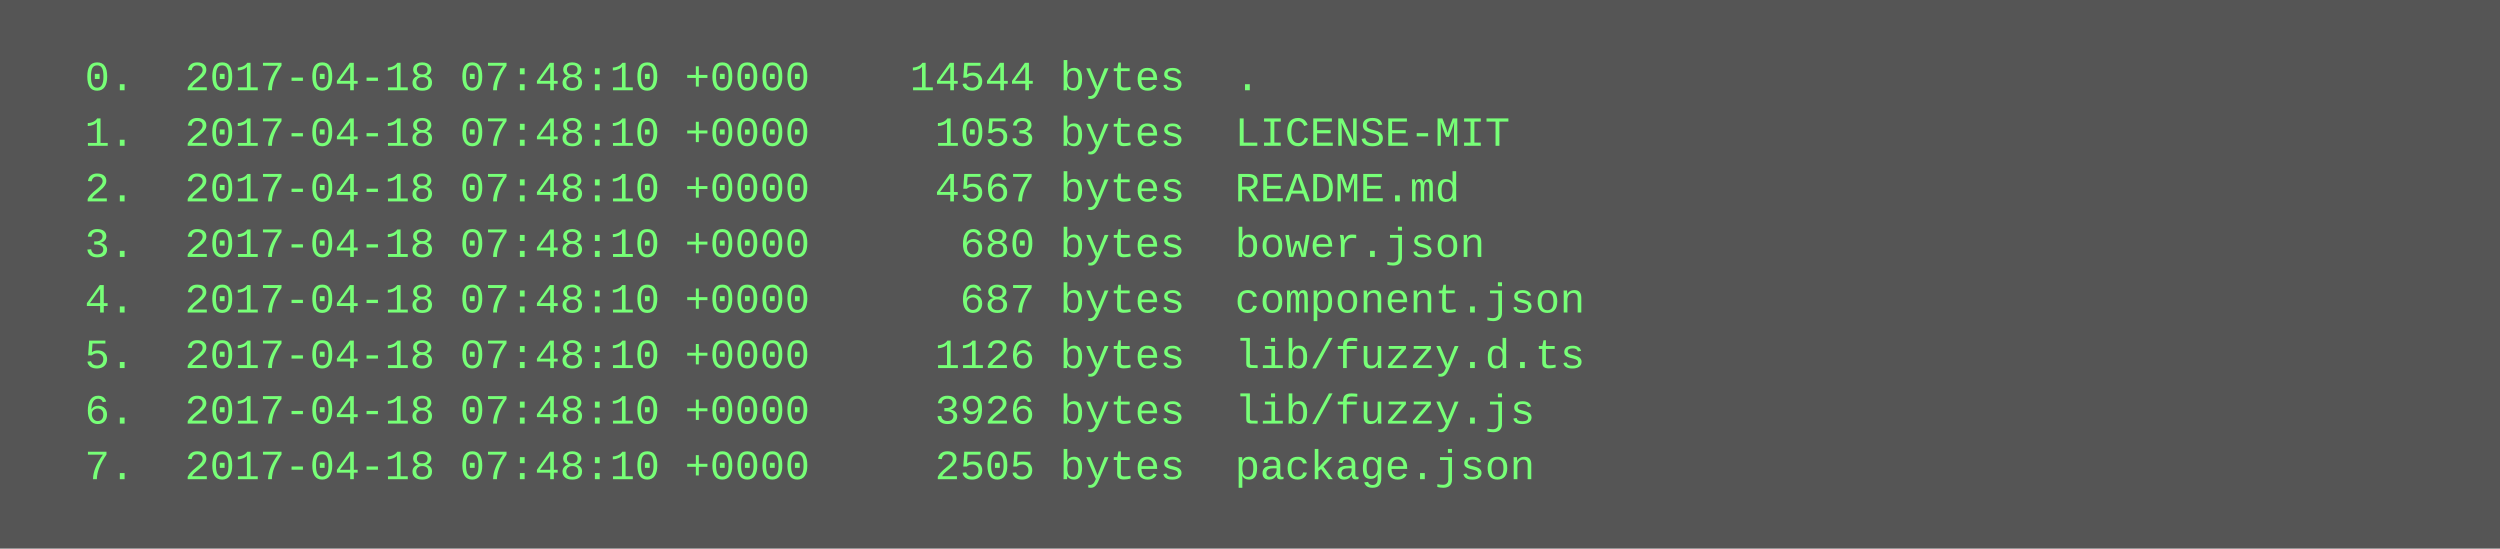
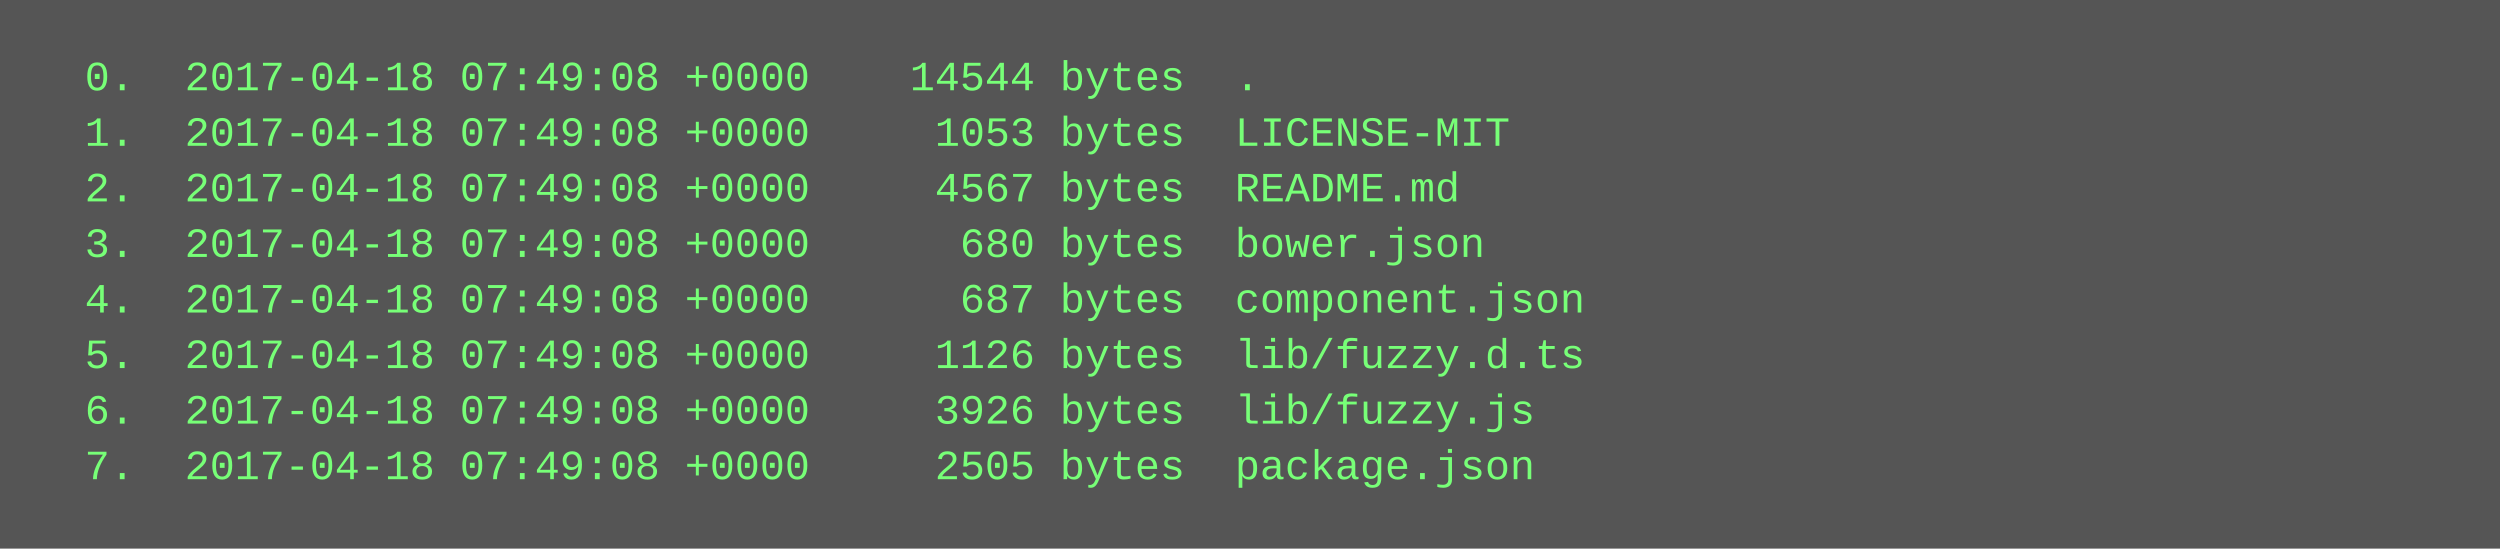
<svg xmlns="http://www.w3.org/2000/svg" height="158" width="720">
  <rect height="158" fill="#555" width="720" />
  <text fill="#7f7" font-family="Courier New" font-size="12" xml:space="preserve">
-     <tspan x="10" y="26">  0.  2017-04-18 07:48:10 +0000    14544 bytes  .</tspan>
-     <tspan x="10" y="42">  1.  2017-04-18 07:48:10 +0000     1053 bytes  LICENSE-MIT</tspan>
-     <tspan x="10" y="58">  2.  2017-04-18 07:48:10 +0000     4567 bytes  README.md</tspan>
-     <tspan x="10" y="74">  3.  2017-04-18 07:48:10 +0000      680 bytes  bower.json</tspan>
-     <tspan x="10" y="90">  4.  2017-04-18 07:48:10 +0000      687 bytes  component.json</tspan>
-     <tspan x="10" y="106">  5.  2017-04-18 07:48:10 +0000     1126 bytes  lib/fuzzy.d.ts</tspan>
-     <tspan x="10" y="122">  6.  2017-04-18 07:48:10 +0000     3926 bytes  lib/fuzzy.js</tspan>
-     <tspan x="10" y="138">  7.  2017-04-18 07:48:10 +0000     2505 bytes  package.json</tspan>
+     <tspan x="10" y="26">  0.  2017-04-18 07:49:08 +0000    14544 bytes  .</tspan>
+     <tspan x="10" y="42">  1.  2017-04-18 07:49:08 +0000     1053 bytes  LICENSE-MIT</tspan>
+     <tspan x="10" y="58">  2.  2017-04-18 07:49:08 +0000     4567 bytes  README.md</tspan>
+     <tspan x="10" y="74">  3.  2017-04-18 07:49:08 +0000      680 bytes  bower.json</tspan>
+     <tspan x="10" y="90">  4.  2017-04-18 07:49:08 +0000      687 bytes  component.json</tspan>
+     <tspan x="10" y="106">  5.  2017-04-18 07:49:08 +0000     1126 bytes  lib/fuzzy.d.ts</tspan>
+     <tspan x="10" y="122">  6.  2017-04-18 07:49:08 +0000     3926 bytes  lib/fuzzy.js</tspan>
+     <tspan x="10" y="138">  7.  2017-04-18 07:49:08 +0000     2505 bytes  package.json</tspan>
  </text>
</svg>
